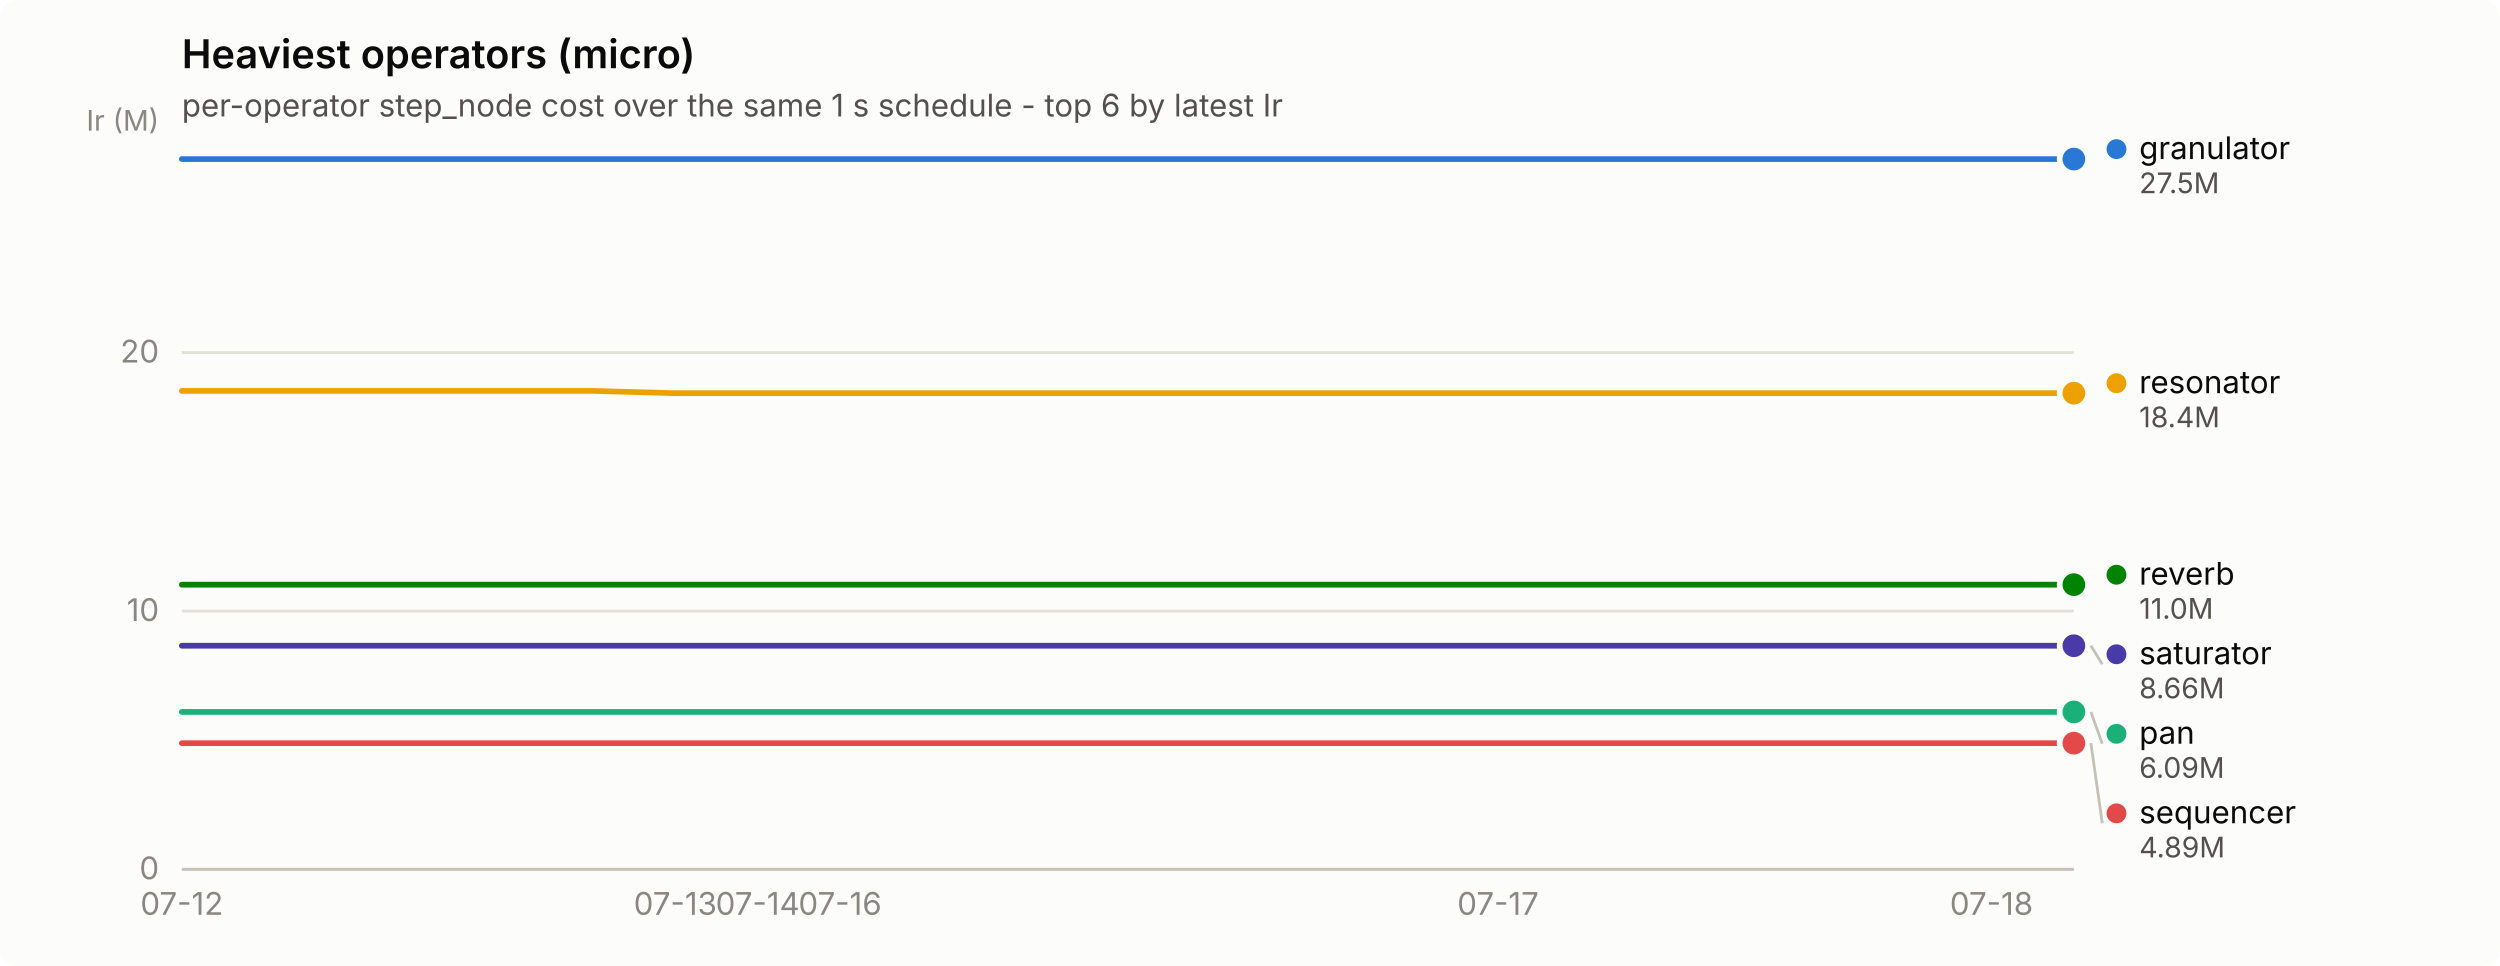
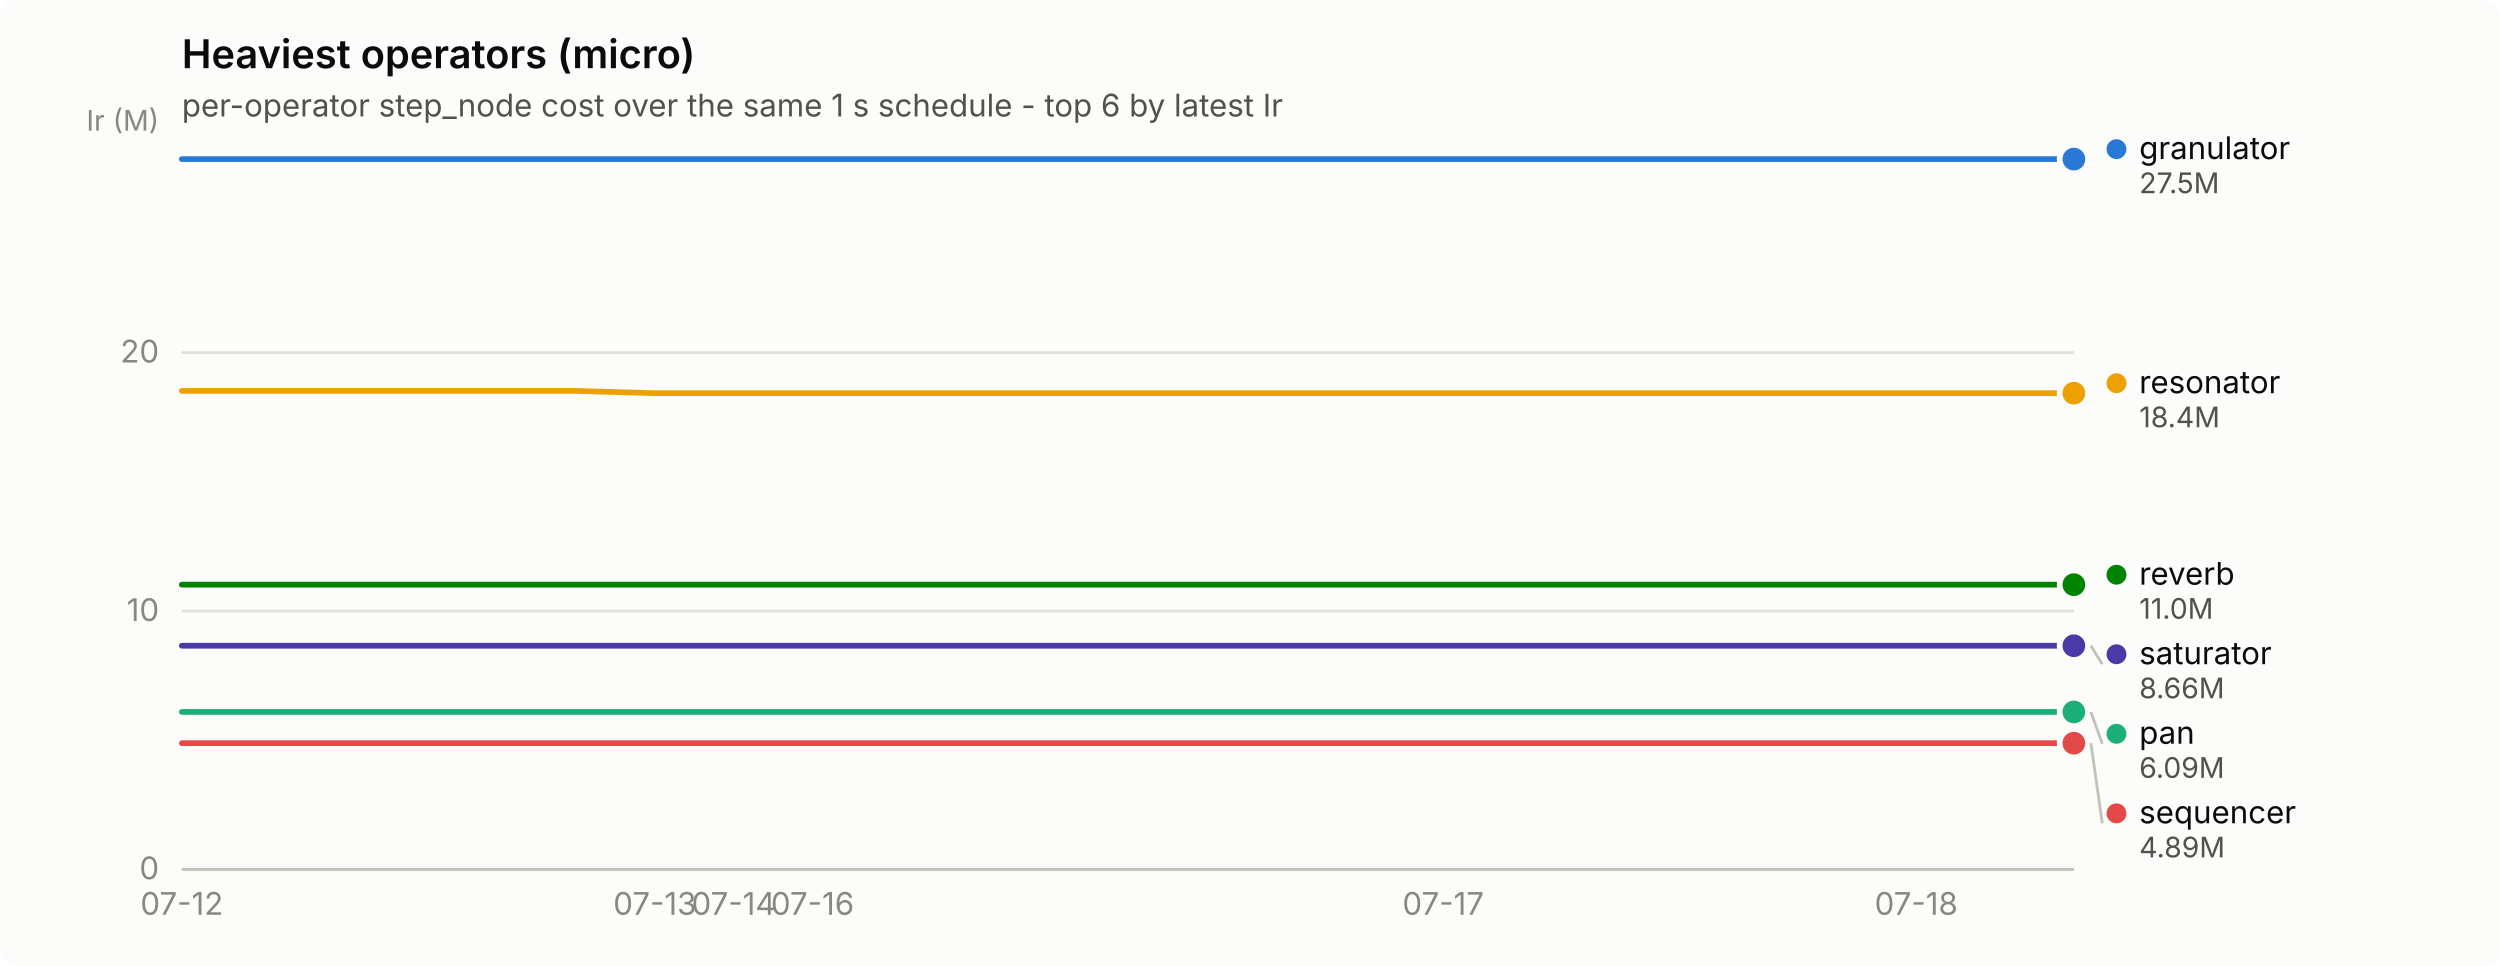
<svg xmlns="http://www.w3.org/2000/svg" width="880" height="340" viewBox="0 0 880 340" role="img" aria-label="Heaviest operators (micro)">
  <rect width="880" height="340" rx="6" fill="#fcfcfb" />
  <text x="64" y="24" font-family="system-ui, -apple-system, &quot;Segoe UI&quot;, sans-serif" font-size="14" font-weight="600" fill="#0b0b0b">Heaviest operators (micro)</text>
  <text x="64" y="41" font-family="system-ui, -apple-system, &quot;Segoe UI&quot;, sans-serif" font-size="11" fill="#52514e">per-operator step_node cost over the same 1 s schedule - top 6 by latest Ir</text>
  <line x1="64" y1="306.0" x2="730" y2="306.0" stroke="#e1e0d9" stroke-width="1" />
  <text x="56" y="309.5" text-anchor="end" font-family="system-ui, -apple-system, &quot;Segoe UI&quot;, sans-serif" font-size="11" style="font-variant-numeric: tabular-nums" fill="#898781">0</text>
  <line x1="64" y1="215.1" x2="730" y2="215.1" stroke="#e1e0d9" stroke-width="1" />
  <text x="56" y="218.6" text-anchor="end" font-family="system-ui, -apple-system, &quot;Segoe UI&quot;, sans-serif" font-size="11" style="font-variant-numeric: tabular-nums" fill="#898781">10</text>
  <line x1="64" y1="124.1" x2="730" y2="124.1" stroke="#e1e0d9" stroke-width="1" />
  <text x="56" y="127.6" text-anchor="end" font-family="system-ui, -apple-system, &quot;Segoe UI&quot;, sans-serif" font-size="11" style="font-variant-numeric: tabular-nums" fill="#898781">20</text>
  <text x="56" y="46" text-anchor="end" font-family="system-ui, -apple-system, &quot;Segoe UI&quot;, sans-serif" font-size="10" fill="#898781">Ir (M)</text>
  <line x1="64" y1="306" x2="730" y2="306" stroke="#c3c2b7" stroke-width="1" />
  <text x="64.0" y="322" text-anchor="middle" font-family="system-ui, -apple-system, &quot;Segoe UI&quot;, sans-serif" font-size="11" style="font-variant-numeric: tabular-nums" fill="#898781">07-12</text>
-   <text x="237.7" y="322" text-anchor="middle" font-family="system-ui, -apple-system, &quot;Segoe UI&quot;, sans-serif" font-size="11" style="font-variant-numeric: tabular-nums" fill="#898781">07-13</text>
-   <text x="266.7" y="322" text-anchor="middle" font-family="system-ui, -apple-system, &quot;Segoe UI&quot;, sans-serif" font-size="11" style="font-variant-numeric: tabular-nums" fill="#898781">07-14</text>
-   <text x="295.7" y="322" text-anchor="middle" font-family="system-ui, -apple-system, &quot;Segoe UI&quot;, sans-serif" font-size="11" style="font-variant-numeric: tabular-nums" fill="#898781">07-16</text>
-   <text x="527.3" y="322" text-anchor="middle" font-family="system-ui, -apple-system, &quot;Segoe UI&quot;, sans-serif" font-size="11" style="font-variant-numeric: tabular-nums" fill="#898781">07-17</text>
-   <text x="701.0" y="322" text-anchor="middle" font-family="system-ui, -apple-system, &quot;Segoe UI&quot;, sans-serif" font-size="11" style="font-variant-numeric: tabular-nums" fill="#898781">07-18</text>
-   <path d="M64.0,56.0 L93.0,56.0 L121.9,56.0 L150.9,56.0 L179.8,56.0 L208.8,56.0 L237.7,56.0 L266.7,56.0 L295.7,56.0 L324.6,56.0 L353.6,56.0 L382.5,56.0 L411.5,56.0 L440.4,56.0 L469.4,56.0 L498.3,56.0 L527.3,56.0 L556.3,56.0 L585.2,56.0 L614.2,56.0 L643.1,56.0 L672.1,56.0 L701.0,56.0 L730.0,56.0" fill="none" stroke="#2a78d6" stroke-width="2" stroke-linejoin="round" stroke-linecap="round" />
+   <text x="230.5" y="322" text-anchor="middle" font-family="system-ui, -apple-system, &quot;Segoe UI&quot;, sans-serif" font-size="11" style="font-variant-numeric: tabular-nums" fill="#898781">07-13</text>
+   <text x="258.2" y="322" text-anchor="middle" font-family="system-ui, -apple-system, &quot;Segoe UI&quot;, sans-serif" font-size="11" style="font-variant-numeric: tabular-nums" fill="#898781">07-14</text>
+   <text x="286.0" y="322" text-anchor="middle" font-family="system-ui, -apple-system, &quot;Segoe UI&quot;, sans-serif" font-size="11" style="font-variant-numeric: tabular-nums" fill="#898781">07-16</text>
+   <text x="508.0" y="322" text-anchor="middle" font-family="system-ui, -apple-system, &quot;Segoe UI&quot;, sans-serif" font-size="11" style="font-variant-numeric: tabular-nums" fill="#898781">07-17</text>
+   <text x="674.5" y="322" text-anchor="middle" font-family="system-ui, -apple-system, &quot;Segoe UI&quot;, sans-serif" font-size="11" style="font-variant-numeric: tabular-nums" fill="#898781">07-18</text>
+   <path d="M64.0,56.0 L91.8,56.0 L119.5,56.0 L147.2,56.0 L175.0,56.0 L202.8,56.0 L230.5,56.0 L258.2,56.0 L286.0,56.0 L313.8,56.0 L341.5,56.0 L369.2,56.0 L397.0,56.0 L424.8,56.0 L452.5,56.0 L480.2,56.0 L508.0,56.0 L535.8,56.0 L563.5,56.0 L591.2,56.0 L619.0,56.0 L646.8,56.0 L674.5,56.0 L702.2,56.0 L730.0,56.0" fill="none" stroke="#2a78d6" stroke-width="2" stroke-linejoin="round" stroke-linecap="round" />
  <circle cx="730.0" cy="56.0" r="6" fill="#fcfcfb" />
  <circle cx="730.0" cy="56.0" r="4" fill="#2a78d6" />
-   <path d="M64.0,250.6 L93.0,250.6 L121.9,250.6 L150.9,250.6 L179.8,250.6 L208.8,250.6 L237.7,250.6 L266.7,250.6 L295.7,250.6 L324.6,250.6 L353.6,250.6 L382.5,250.6 L411.5,250.6 L440.4,250.6 L469.4,250.6 L498.3,250.6 L527.3,250.6 L556.3,250.6 L585.2,250.6 L614.2,250.6 L643.1,250.6 L672.1,250.6 L701.0,250.6 L730.0,250.6" fill="none" stroke="#1baf7a" stroke-width="2" stroke-linejoin="round" stroke-linecap="round" />
+   <path d="M64.0,250.6 L91.8,250.6 L119.5,250.6 L147.2,250.6 L175.0,250.6 L202.8,250.6 L230.5,250.6 L258.2,250.6 L286.0,250.6 L313.8,250.6 L341.5,250.6 L369.2,250.6 L397.0,250.6 L424.8,250.6 L452.5,250.6 L480.2,250.6 L508.0,250.6 L535.8,250.6 L563.5,250.6 L591.2,250.6 L619.0,250.6 L646.8,250.6 L674.5,250.6 L702.2,250.6 L730.0,250.6" fill="none" stroke="#1baf7a" stroke-width="2" stroke-linejoin="round" stroke-linecap="round" />
  <circle cx="730.0" cy="250.6" r="6" fill="#fcfcfb" />
  <circle cx="730.0" cy="250.6" r="4" fill="#1baf7a" />
-   <path d="M64.0,137.6 L93.0,137.6 L121.9,137.6 L150.9,137.6 L179.8,137.6 L208.8,137.6 L237.7,138.4 L266.7,138.4 L295.7,138.4 L324.6,138.4 L353.6,138.4 L382.5,138.4 L411.5,138.4 L440.4,138.4 L469.4,138.4 L498.3,138.4 L527.3,138.4 L556.3,138.4 L585.2,138.4 L614.2,138.4 L643.1,138.4 L672.1,138.4 L701.0,138.4 L730.0,138.4" fill="none" stroke="#eda100" stroke-width="2" stroke-linejoin="round" stroke-linecap="round" />
+   <path d="M64.0,137.6 L91.8,137.6 L119.5,137.6 L147.2,137.6 L175.0,137.6 L202.8,137.6 L230.5,138.4 L258.2,138.4 L286.0,138.4 L313.8,138.4 L341.5,138.4 L369.2,138.4 L397.0,138.4 L424.8,138.4 L452.5,138.4 L480.2,138.4 L508.0,138.4 L535.8,138.4 L563.5,138.4 L591.2,138.4 L619.0,138.4 L646.8,138.4 L674.5,138.4 L702.2,138.4 L730.0,138.4" fill="none" stroke="#eda100" stroke-width="2" stroke-linejoin="round" stroke-linecap="round" />
  <circle cx="730.0" cy="138.4" r="6" fill="#fcfcfb" />
  <circle cx="730.0" cy="138.4" r="4" fill="#eda100" />
-   <path d="M64.0,205.8 L93.0,205.8 L121.9,205.8 L150.9,205.8 L179.8,205.8 L208.8,205.8 L237.7,205.8 L266.7,205.8 L295.7,205.8 L324.6,205.8 L353.6,205.8 L382.5,205.8 L411.5,205.8 L440.4,205.8 L469.4,205.8 L498.3,205.8 L527.3,205.8 L556.3,205.8 L585.2,205.8 L614.2,205.8 L643.1,205.8 L672.1,205.8 L701.0,205.8 L730.0,205.8" fill="none" stroke="#008300" stroke-width="2" stroke-linejoin="round" stroke-linecap="round" />
+   <path d="M64.0,205.8 L91.8,205.8 L119.5,205.8 L147.2,205.8 L175.0,205.8 L202.8,205.8 L230.5,205.8 L258.2,205.8 L286.0,205.8 L313.8,205.8 L341.5,205.8 L369.2,205.8 L397.0,205.8 L424.8,205.8 L452.5,205.8 L480.2,205.8 L508.0,205.8 L535.8,205.8 L563.5,205.8 L591.2,205.8 L619.0,205.8 L646.8,205.8 L674.5,205.8 L702.2,205.8 L730.0,205.8" fill="none" stroke="#008300" stroke-width="2" stroke-linejoin="round" stroke-linecap="round" />
  <circle cx="730.0" cy="205.8" r="6" fill="#fcfcfb" />
  <circle cx="730.0" cy="205.8" r="4" fill="#008300" />
-   <path d="M64.0,227.3 L93.0,227.3 L121.9,227.3 L150.9,227.3 L179.8,227.3 L208.8,227.3 L237.7,227.3 L266.7,227.3 L295.7,227.3 L324.6,227.3 L353.6,227.3 L382.5,227.3 L411.5,227.3 L440.4,227.3 L469.4,227.3 L498.3,227.3 L527.3,227.3 L556.3,227.3 L585.2,227.3 L614.2,227.3 L643.1,227.3 L672.1,227.3 L701.0,227.3 L730.0,227.3" fill="none" stroke="#4a3aa7" stroke-width="2" stroke-linejoin="round" stroke-linecap="round" />
+   <path d="M64.0,227.3 L91.8,227.3 L119.5,227.3 L147.2,227.3 L175.0,227.3 L202.8,227.3 L230.5,227.3 L258.2,227.3 L286.0,227.3 L313.8,227.3 L341.5,227.3 L369.2,227.3 L397.0,227.3 L424.8,227.3 L452.5,227.3 L480.2,227.3 L508.0,227.3 L535.8,227.3 L563.5,227.3 L591.2,227.3 L619.0,227.3 L646.8,227.3 L674.5,227.3 L702.2,227.3 L730.0,227.3" fill="none" stroke="#4a3aa7" stroke-width="2" stroke-linejoin="round" stroke-linecap="round" />
  <circle cx="730.0" cy="227.3" r="6" fill="#fcfcfb" />
  <circle cx="730.0" cy="227.3" r="4" fill="#4a3aa7" />
-   <path d="M64.0,261.6 L93.0,261.6 L121.9,261.6 L150.9,261.6 L179.8,261.6 L208.8,261.6 L237.7,261.6 L266.7,261.6 L295.7,261.6 L324.6,261.6 L353.6,261.6 L382.5,261.6 L411.5,261.6 L440.4,261.6 L469.4,261.6 L498.3,261.6 L527.3,261.6 L556.3,261.6 L585.2,261.6 L614.2,261.6 L643.1,261.6 L672.1,261.6 L701.0,261.6 L730.0,261.6" fill="none" stroke="#e34948" stroke-width="2" stroke-linejoin="round" stroke-linecap="round" />
+   <path d="M64.0,261.6 L91.8,261.6 L119.5,261.6 L147.2,261.6 L175.0,261.6 L202.8,261.6 L230.5,261.6 L258.2,261.6 L286.0,261.6 L313.8,261.6 L341.5,261.6 L369.2,261.6 L397.0,261.6 L424.8,261.6 L452.5,261.6 L480.2,261.6 L508.0,261.6 L535.8,261.6 L563.5,261.6 L591.2,261.6 L619.0,261.6 L646.8,261.6 L674.5,261.6 L702.2,261.6 L730.0,261.6" fill="none" stroke="#e34948" stroke-width="2" stroke-linejoin="round" stroke-linecap="round" />
  <circle cx="730.0" cy="261.6" r="6" fill="#fcfcfb" />
  <circle cx="730.0" cy="261.6" r="4" fill="#e34948" />
  <circle cx="745.0" cy="52.5" r="3.5" fill="#2a78d6" />
  <text x="753.0" y="56.0" font-family="system-ui, -apple-system, &quot;Segoe UI&quot;, sans-serif" font-size="11" fill="#0b0b0b">granulator</text>
  <text x="753.0" y="68.0" font-family="system-ui, -apple-system, &quot;Segoe UI&quot;, sans-serif" font-size="10" style="font-variant-numeric: tabular-nums" fill="#52514e">27.5M</text>
  <circle cx="745.0" cy="134.9" r="3.5" fill="#eda100" />
  <text x="753.0" y="138.4" font-family="system-ui, -apple-system, &quot;Segoe UI&quot;, sans-serif" font-size="11" fill="#0b0b0b">resonator</text>
  <text x="753.0" y="150.4" font-family="system-ui, -apple-system, &quot;Segoe UI&quot;, sans-serif" font-size="10" style="font-variant-numeric: tabular-nums" fill="#52514e">18.4M</text>
  <circle cx="745.0" cy="202.3" r="3.5" fill="#008300" />
  <text x="753.0" y="205.8" font-family="system-ui, -apple-system, &quot;Segoe UI&quot;, sans-serif" font-size="11" fill="#0b0b0b">reverb</text>
  <text x="753.0" y="217.8" font-family="system-ui, -apple-system, &quot;Segoe UI&quot;, sans-serif" font-size="10" style="font-variant-numeric: tabular-nums" fill="#52514e">11.0M</text>
  <line x1="736.0" y1="227.3" x2="740.0" y2="233.8" stroke="#c3c2b7" stroke-width="1" />
  <circle cx="745.0" cy="230.3" r="3.5" fill="#4a3aa7" />
  <text x="753.0" y="233.8" font-family="system-ui, -apple-system, &quot;Segoe UI&quot;, sans-serif" font-size="11" fill="#0b0b0b">saturator</text>
  <text x="753.0" y="245.8" font-family="system-ui, -apple-system, &quot;Segoe UI&quot;, sans-serif" font-size="10" style="font-variant-numeric: tabular-nums" fill="#52514e">8.66M</text>
  <line x1="736.0" y1="250.6" x2="740.0" y2="261.8" stroke="#c3c2b7" stroke-width="1" />
  <circle cx="745.0" cy="258.3" r="3.5" fill="#1baf7a" />
  <text x="753.0" y="261.8" font-family="system-ui, -apple-system, &quot;Segoe UI&quot;, sans-serif" font-size="11" fill="#0b0b0b">pan</text>
  <text x="753.0" y="273.8" font-family="system-ui, -apple-system, &quot;Segoe UI&quot;, sans-serif" font-size="10" style="font-variant-numeric: tabular-nums" fill="#52514e">6.09M</text>
  <line x1="736.0" y1="261.6" x2="740.0" y2="289.8" stroke="#c3c2b7" stroke-width="1" />
  <circle cx="745.0" cy="286.3" r="3.5" fill="#e34948" />
  <text x="753.0" y="289.8" font-family="system-ui, -apple-system, &quot;Segoe UI&quot;, sans-serif" font-size="11" fill="#0b0b0b">sequencer</text>
  <text x="753.0" y="301.8" font-family="system-ui, -apple-system, &quot;Segoe UI&quot;, sans-serif" font-size="10" style="font-variant-numeric: tabular-nums" fill="#52514e">4.89M</text>
</svg>
